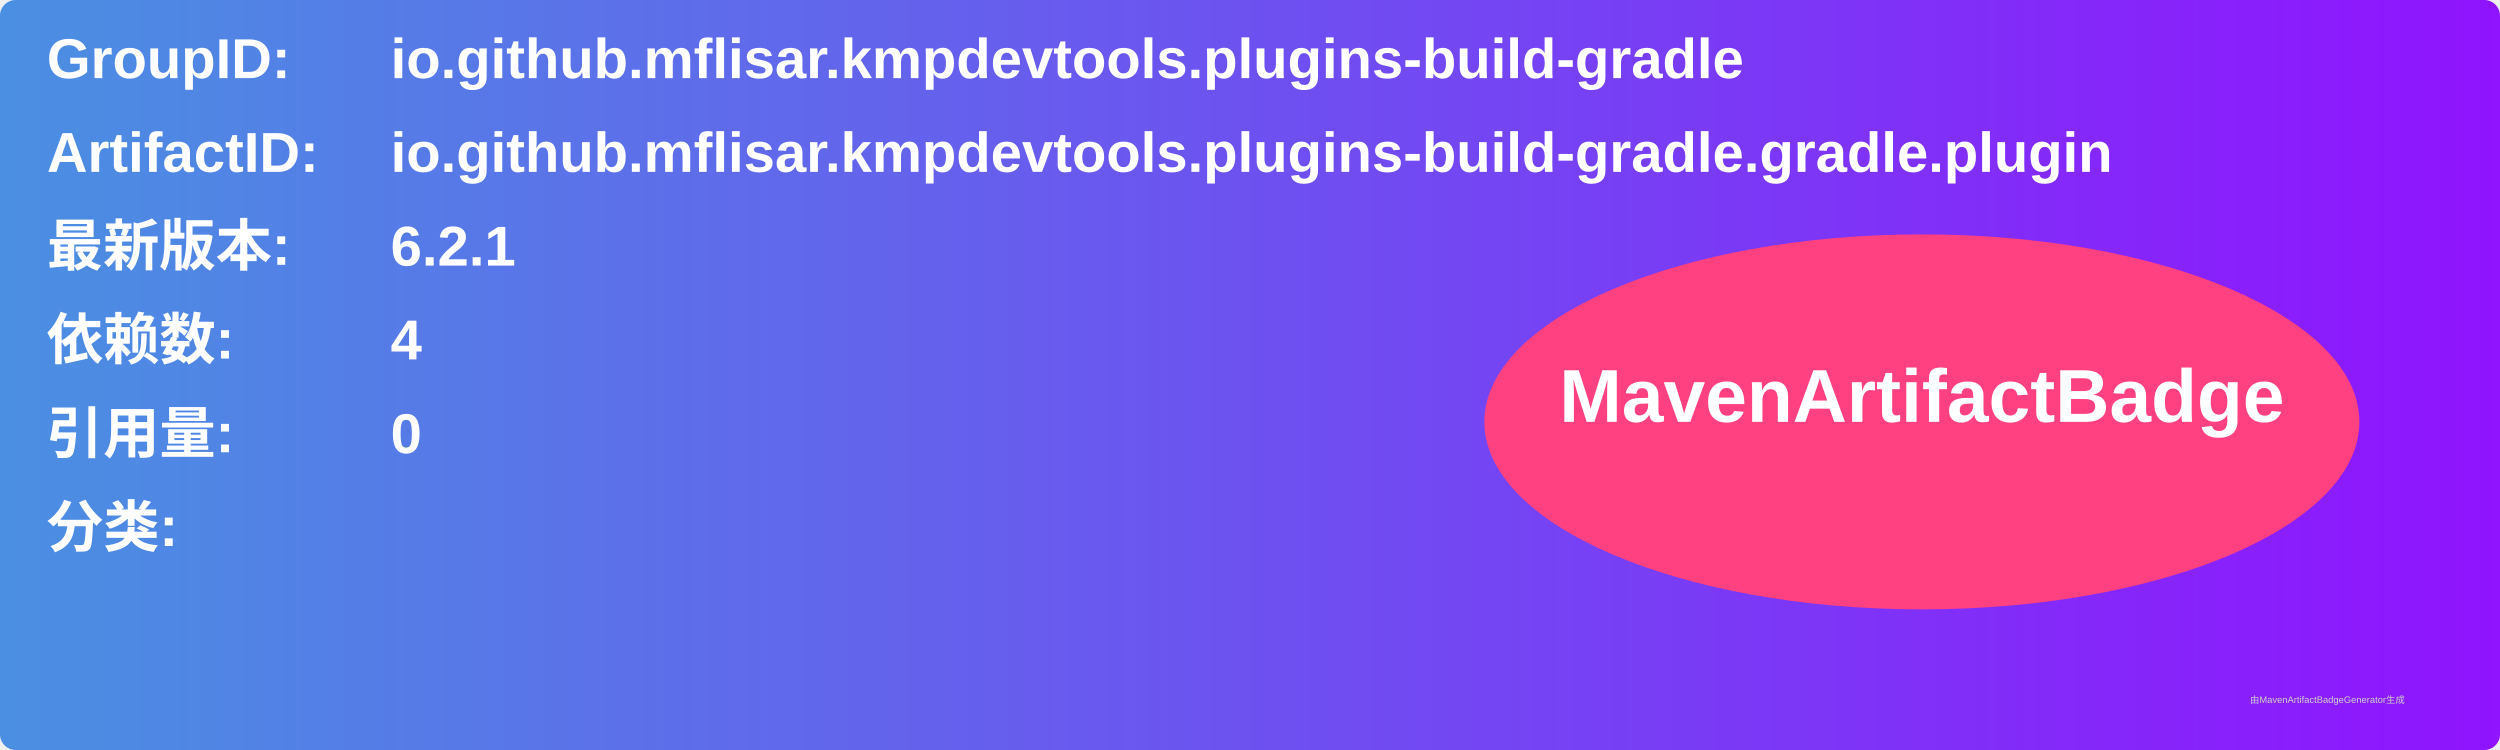
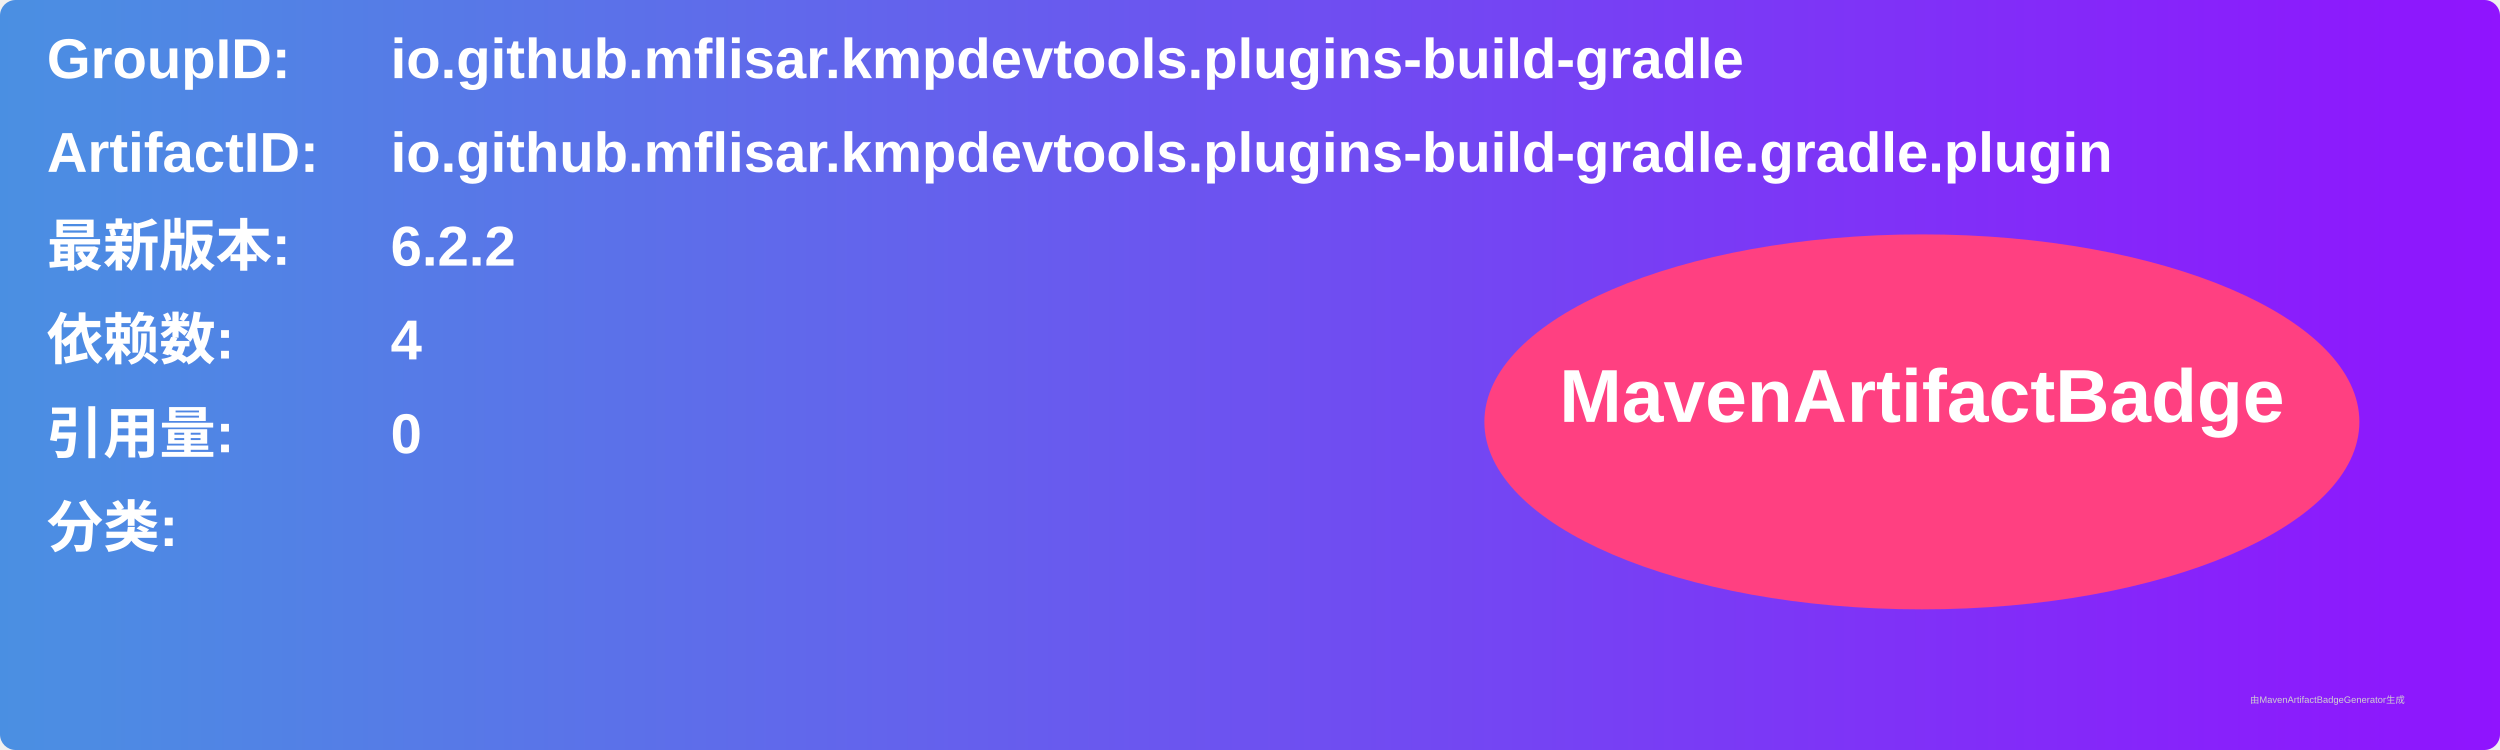
<svg xmlns="http://www.w3.org/2000/svg" width="800" height="240" viewBox="0 0 800 240">
  <linearGradient id="grad" x1="0%" y1="0%" x2="100%" y2="0%">
    <stop offset="0%" stop-color="#4a90e2" />
    <stop offset="100%" stop-color="#9013fe" />
  </linearGradient>
  <rect width="100%" height="100%" rx="5" ry="5" fill="url(#grad)" />
  <g transform="translate(15, 15)">
    <text x="0" y="10" font-family="Arial" font-size="18" fill="white" font-weight="bold" width="260">GroupID:</text>
    <text x="110" y="10" font-family="Arial" font-size="18" fill="white" font-weight="bold" width="460">io.github.mflisar.kmpdevtools.plugins-build-gradle</text>
    <text x="0" y="40" font-family="Arial" font-size="18" fill="white" font-weight="bold" width="260">ArtifactID:</text>
    <text x="110" y="40" font-family="Arial" font-size="18" fill="white" font-weight="bold" width="460">io.github.mflisar.kmpdevtools.plugins-build-gradle.gradle.plugin</text>
    <text x="0" y="70" font-family="Arial" font-size="18" fill="white" font-weight="bold">最新版本:</text>
    <text x="110" y="70" font-family="Arial" font-size="18" fill="white" font-weight="bold">
-       <tspan font-weight="bold">6.2.1</tspan>
+       <tspan font-weight="bold">6.2.2</tspan>
    </text>
    <text x="0" y="100" font-family="Arial" font-size="18" fill="white" font-weight="bold">依赖数: </text>
    <text x="110" y="100" font-family="Arial" font-size="18" fill="white">
      <tspan font-weight="bold">4</tspan>
    </text>
    <text x="0" y="130" font-family="Arial" font-size="18" fill="white" font-weight="bold">引用量: </text>
    <text x="110" y="130" font-family="Arial" font-size="18" fill="white">
      <tspan font-weight="bold">0</tspan>
    </text>
    <text x="0" y="160" font-family="Arial" font-size="18" fill="white" font-weight="bold">分类:</text>
    <text x="10" y="190" font-family="Arial" font-size="10" fill="white">
      <tspan font-weight="bold" />
    </text>
    <ellipse cx="600" cy="120" rx="140" ry="60" fill="#ff4081" />
    <text x="600" y="120" text-anchor="middle" font-family="Arial" font-size="24" fill="white" font-weight="bold">MavenArtifactBadge</text>
  </g>
  <text x="720" y="225" font-family="Arial" font-size="3" fill="#d0d0d0">由MavenArtifactBadgeGenerator生成</text>
</svg>
